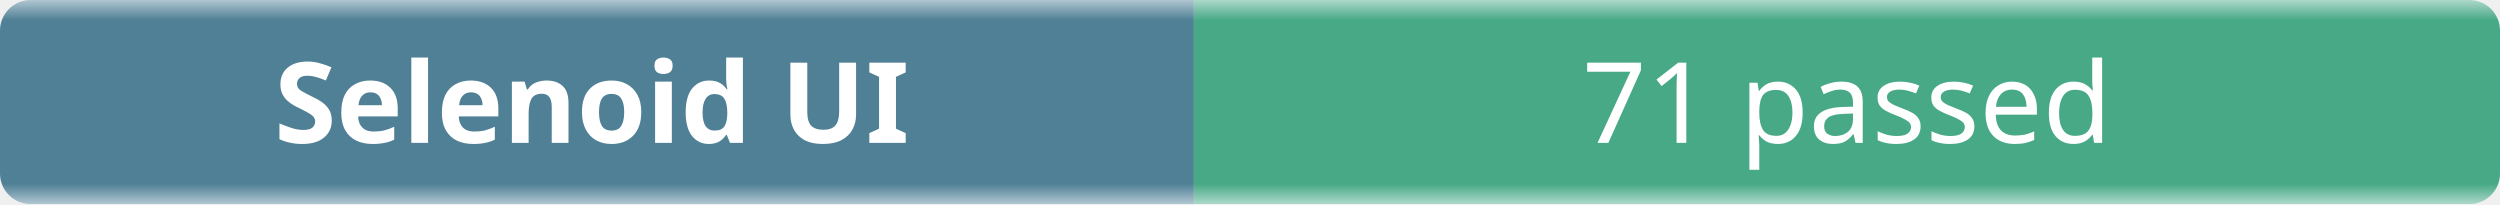
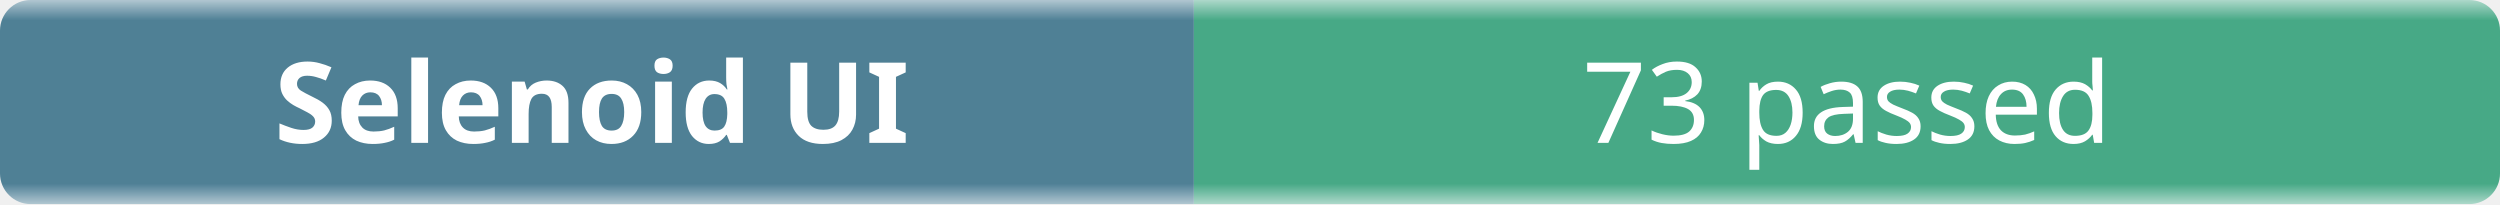
- <svg xmlns="http://www.w3.org/2000/svg" width="245" height="20" role="img" aria-label="Selenoid UI: 71 passed">
+ <svg xmlns="http://www.w3.org/2000/svg" width="245" height="20" role="img" aria-label="Selenoid UI: 73 passed">
  <linearGradient id="b" x2="0" y2="100%">
    <stop offset="0" stop-color="#f8fafc" stop-opacity=".7" />
    <stop offset=".1" stop-color="#eef2f7" stop-opacity=".3" />
    <stop offset=".9" stop-color="#eef2f7" stop-opacity=".3" />
    <stop offset="1" stop-color="#f8fafc" stop-opacity=".7" />
  </linearGradient>
  <mask id="m">
    <rect width="245" height="20" rx="3" fill="#fff" />
  </mask>
  <g mask="url(#m)">
    <rect width="117" height="20" fill="#0b4f6c" />
    <rect x="117" width="128" height="20" fill="#008a56" />
    <rect width="245" height="20" fill="url(#b)" />
  </g>
  <g fill="#fff" text-anchor="middle" font-family="ui-sans-serif,system-ui,sans-serif" font-size="11">
    <text x="58" y="14" font-weight="600">Selenoid UI</text>
-     <text x="181" y="14">71 passed</text>
+     <text x="181" y="14">73 passed</text>
  </g>
</svg>
